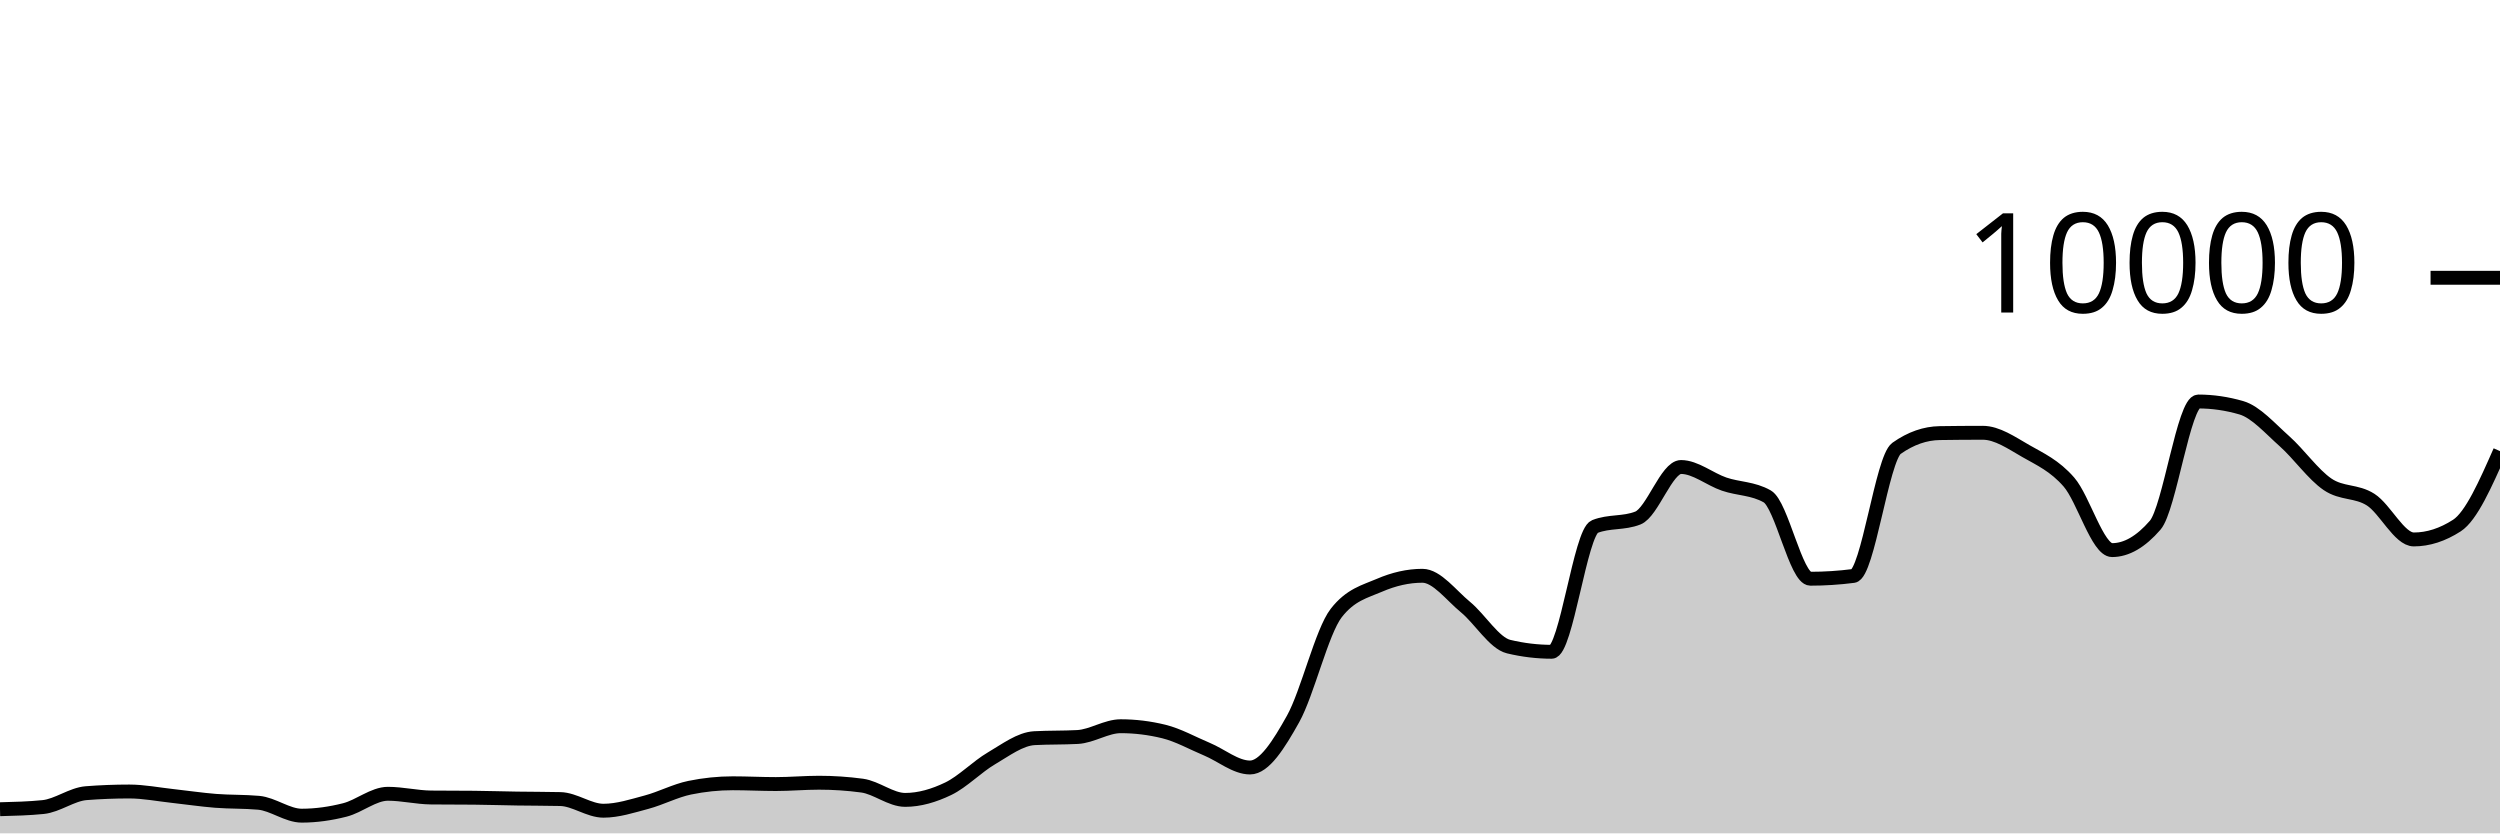
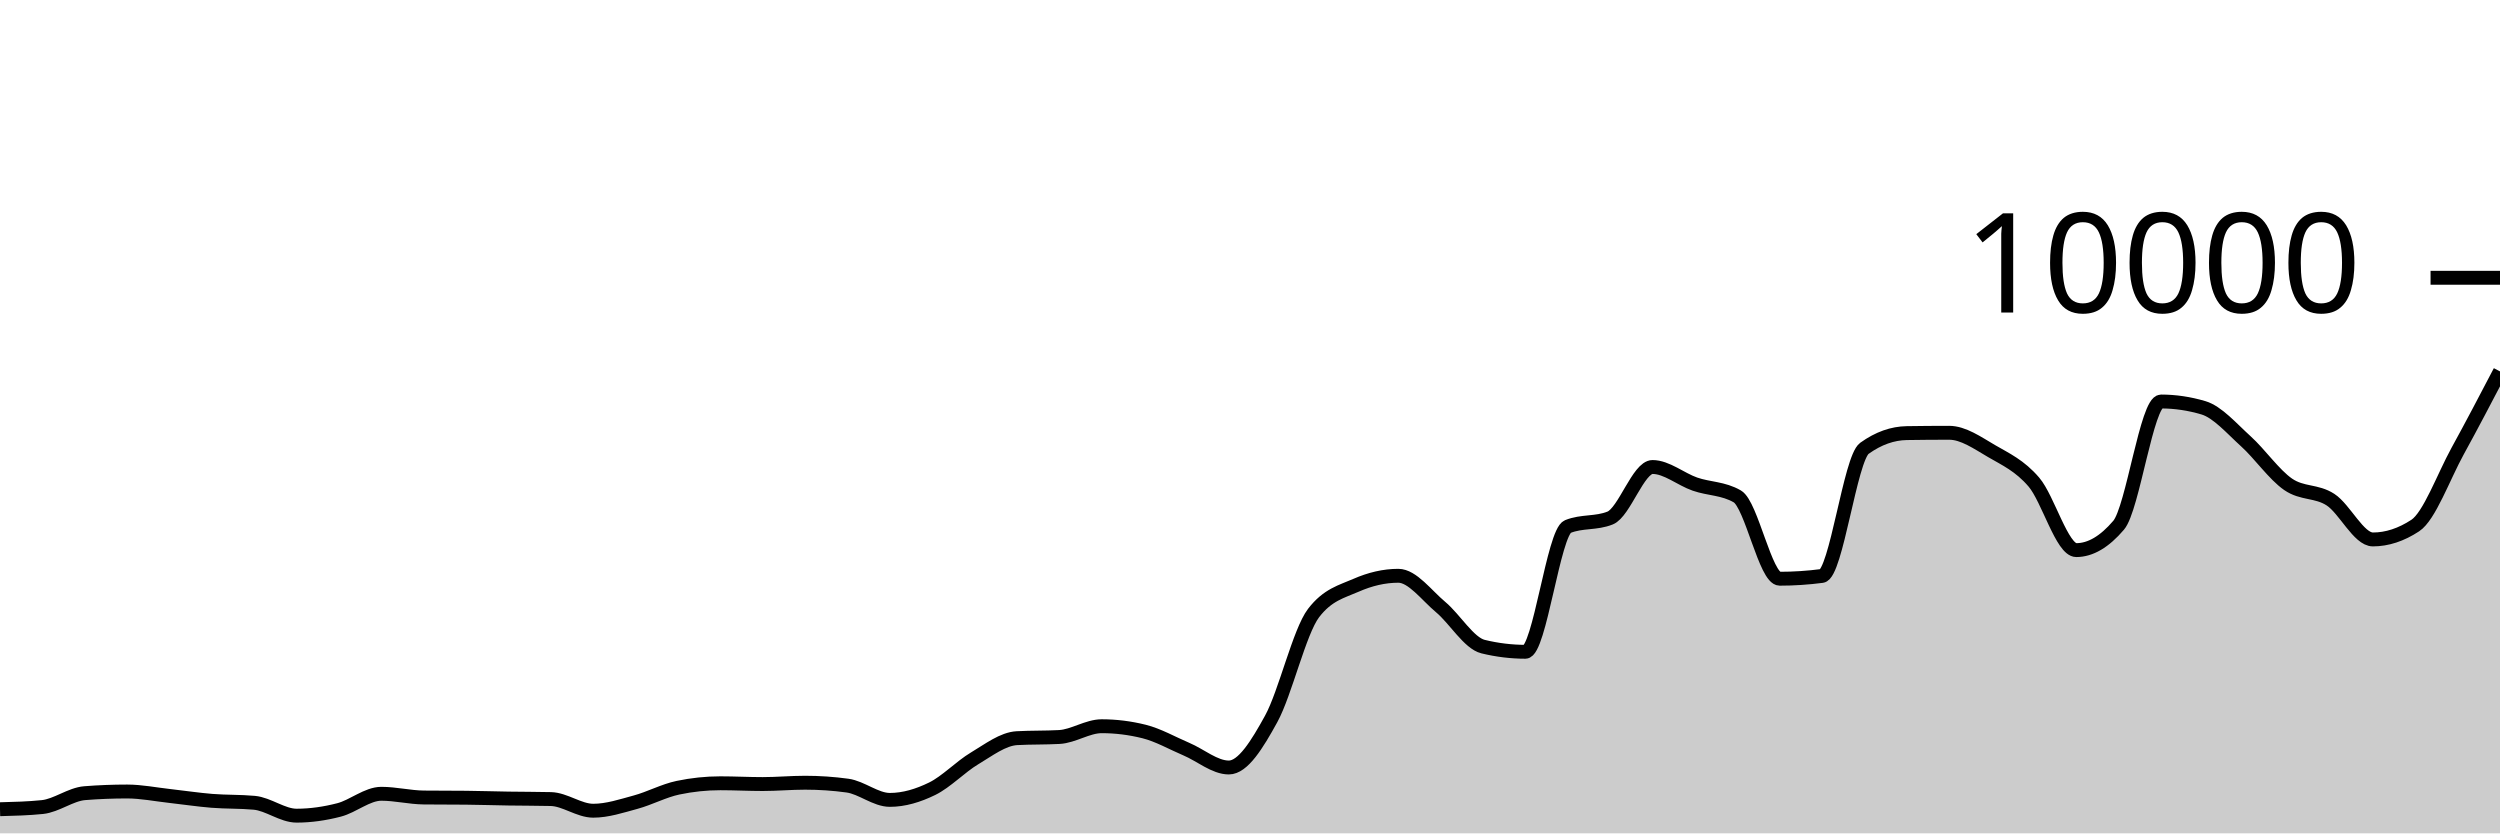
<svg xmlns="http://www.w3.org/2000/svg" viewBox="0 0 180 60">
  <g transform="translate(0,20)">
-     <path class="area" fill="rgba(0, 0, 0, 0.2)" d="M0,38.264C1.034,38.238,2.069,38.212,3.103,38.108C4.138,38.004,5.172,37.188,6.207,37.108C7.241,37.028,8.276,36.988,9.31,36.988C10.345,36.988,11.379,37.196,12.414,37.308C13.448,37.42,14.483,37.578,15.517,37.66C16.552,37.742,17.586,37.707,18.621,37.8C19.655,37.893,20.69,38.728,21.724,38.728C22.759,38.728,23.793,38.579,24.828,38.316C25.862,38.053,26.897,37.152,27.931,37.152C28.966,37.152,30,37.409,31.034,37.42C32.069,37.431,33.103,37.425,34.138,37.436C35.172,37.447,36.207,37.48,37.241,37.496C38.276,37.512,39.31,37.508,40.345,37.532C41.379,37.556,42.414,38.372,43.448,38.372C44.483,38.372,45.517,38.032,46.552,37.756C47.586,37.48,48.621,36.929,49.655,36.716C50.69,36.503,51.724,36.396,52.759,36.396C53.793,36.396,54.828,36.452,55.862,36.452C56.897,36.452,57.931,36.356,58.966,36.356C60,36.356,61.034,36.425,62.069,36.564C63.103,36.703,64.138,37.592,65.172,37.592C66.207,37.592,67.241,37.286,68.276,36.788C69.31,36.29,70.345,35.211,71.379,34.604C72.414,33.997,73.448,33.204,74.483,33.148C75.517,33.092,76.552,33.12,77.586,33.064C78.621,33.008,79.655,32.288,80.69,32.288C81.724,32.288,82.759,32.415,83.793,32.668C84.828,32.921,85.862,33.508,86.897,33.94C87.931,34.372,88.966,35.26,90,35.26C91.034,35.26,92.069,33.613,93.103,31.76C94.138,29.907,95.172,25.471,96.207,24.14C97.241,22.809,98.276,22.591,99.31,22.144C100.345,21.697,101.379,21.456,102.414,21.456C103.448,21.456,104.483,22.862,105.517,23.712C106.552,24.562,107.586,26.308,108.621,26.556C109.655,26.804,110.69,26.928,111.724,26.928C112.759,26.928,113.793,18.323,114.828,17.912C115.862,17.501,116.897,17.707,117.931,17.296C118.966,16.885,120,13.624,121.034,13.624C122.069,13.624,123.103,14.503,124.138,14.856C125.172,15.209,126.207,15.151,127.241,15.74C128.276,16.329,129.31,21.668,130.345,21.668C131.379,21.668,132.414,21.601,133.448,21.468C134.483,21.335,135.517,13.011,136.552,12.28C137.586,11.549,138.621,11.2,139.655,11.184C140.69,11.168,141.724,11.16,142.759,11.16C143.793,11.16,144.828,11.884,145.862,12.476C146.897,13.068,147.931,13.523,148.966,14.712C150,15.901,151.034,19.608,152.069,19.608C153.103,19.608,154.138,19.011,155.172,17.816C156.207,16.621,157.241,8.908,158.276,8.908C159.31,8.908,160.345,9.059,161.379,9.36C162.414,9.661,163.448,10.849,164.483,11.768C165.517,12.687,166.552,14.171,167.586,14.872C168.621,15.573,169.655,15.315,170.69,15.976C171.724,16.637,172.759,18.84,173.793,18.84C174.828,18.84,175.862,18.507,176.897,17.84C177.931,17.173,178.966,14.827,180,12.48L180,40C178.966,40,177.931,40,176.897,40C175.862,40,174.828,40,173.793,40C172.759,40,171.724,40,170.69,40C169.655,40,168.621,40,167.586,40C166.552,40,165.517,40,164.483,40C163.448,40,162.414,40,161.379,40C160.345,40,159.31,40,158.276,40C157.241,40,156.207,40,155.172,40C154.138,40,153.103,40,152.069,40C151.034,40,150,40,148.966,40C147.931,40,146.897,40,145.862,40C144.828,40,143.793,40,142.759,40C141.724,40,140.69,40,139.655,40C138.621,40,137.586,40,136.552,40C135.517,40,134.483,40,133.448,40C132.414,40,131.379,40,130.345,40C129.31,40,128.276,40,127.241,40C126.207,40,125.172,40,124.138,40C123.103,40,122.069,40,121.034,40C120,40,118.966,40,117.931,40C116.897,40,115.862,40,114.828,40C113.793,40,112.759,40,111.724,40C110.69,40,109.655,40,108.621,40C107.586,40,106.552,40,105.517,40C104.483,40,103.448,40,102.414,40C101.379,40,100.345,40,99.31,40C98.276,40,97.241,40,96.207,40C95.172,40,94.138,40,93.103,40C92.069,40,91.034,40,90,40C88.966,40,87.931,40,86.897,40C85.862,40,84.828,40,83.793,40C82.759,40,81.724,40,80.69,40C79.655,40,78.621,40,77.586,40C76.552,40,75.517,40,74.483,40C73.448,40,72.414,40,71.379,40C70.345,40,69.31,40,68.276,40C67.241,40,66.207,40,65.172,40C64.138,40,63.103,40,62.069,40C61.034,40,60,40,58.966,40C57.931,40,56.897,40,55.862,40C54.828,40,53.793,40,52.759,40C51.724,40,50.69,40,49.655,40C48.621,40,47.586,40,46.552,40C45.517,40,44.483,40,43.448,40C42.414,40,41.379,40,40.345,40C39.31,40,38.276,40,37.241,40C36.207,40,35.172,40,34.138,40C33.103,40,32.069,40,31.034,40C30,40,28.966,40,27.931,40C26.897,40,25.862,40,24.828,40C23.793,40,22.759,40,21.724,40C20.69,40,19.655,40,18.621,40C17.586,40,16.552,40,15.517,40C14.483,40,13.448,40,12.414,40C11.379,40,10.345,40,9.31,40C8.276,40,7.241,40,6.207,40C5.172,40,4.138,40,3.103,40C2.069,40,1.034,40,0,40Z" />
-     <path class="line" stroke="black" fill="none" d="M0,38.264C1.034,38.238,2.069,38.212,3.103,38.108C4.138,38.004,5.172,37.188,6.207,37.108C7.241,37.028,8.276,36.988,9.31,36.988C10.345,36.988,11.379,37.196,12.414,37.308C13.448,37.42,14.483,37.578,15.517,37.66C16.552,37.742,17.586,37.707,18.621,37.8C19.655,37.893,20.69,38.728,21.724,38.728C22.759,38.728,23.793,38.579,24.828,38.316C25.862,38.053,26.897,37.152,27.931,37.152C28.966,37.152,30,37.409,31.034,37.42C32.069,37.431,33.103,37.425,34.138,37.436C35.172,37.447,36.207,37.48,37.241,37.496C38.276,37.512,39.31,37.508,40.345,37.532C41.379,37.556,42.414,38.372,43.448,38.372C44.483,38.372,45.517,38.032,46.552,37.756C47.586,37.48,48.621,36.929,49.655,36.716C50.69,36.503,51.724,36.396,52.759,36.396C53.793,36.396,54.828,36.452,55.862,36.452C56.897,36.452,57.931,36.356,58.966,36.356C60,36.356,61.034,36.425,62.069,36.564C63.103,36.703,64.138,37.592,65.172,37.592C66.207,37.592,67.241,37.286,68.276,36.788C69.31,36.29,70.345,35.211,71.379,34.604C72.414,33.997,73.448,33.204,74.483,33.148C75.517,33.092,76.552,33.12,77.586,33.064C78.621,33.008,79.655,32.288,80.69,32.288C81.724,32.288,82.759,32.415,83.793,32.668C84.828,32.921,85.862,33.508,86.897,33.94C87.931,34.372,88.966,35.26,90,35.26C91.034,35.26,92.069,33.613,93.103,31.76C94.138,29.907,95.172,25.471,96.207,24.14C97.241,22.809,98.276,22.591,99.31,22.144C100.345,21.697,101.379,21.456,102.414,21.456C103.448,21.456,104.483,22.862,105.517,23.712C106.552,24.562,107.586,26.308,108.621,26.556C109.655,26.804,110.69,26.928,111.724,26.928C112.759,26.928,113.793,18.323,114.828,17.912C115.862,17.501,116.897,17.707,117.931,17.296C118.966,16.885,120,13.624,121.034,13.624C122.069,13.624,123.103,14.503,124.138,14.856C125.172,15.209,126.207,15.151,127.241,15.74C128.276,16.329,129.31,21.668,130.345,21.668C131.379,21.668,132.414,21.601,133.448,21.468C134.483,21.335,135.517,13.011,136.552,12.28C137.586,11.549,138.621,11.2,139.655,11.184C140.69,11.168,141.724,11.16,142.759,11.16C143.793,11.16,144.828,11.884,145.862,12.476C146.897,13.068,147.931,13.523,148.966,14.712C150,15.901,151.034,19.608,152.069,19.608C153.103,19.608,154.138,19.011,155.172,17.816C156.207,16.621,157.241,8.908,158.276,8.908C159.31,8.908,160.345,9.059,161.379,9.36C162.414,9.661,163.448,10.849,164.483,11.768C165.517,12.687,166.552,14.171,167.586,14.872C168.621,15.573,169.655,15.315,170.69,15.976C171.724,16.637,172.759,18.84,173.793,18.84C174.828,18.84,175.862,18.507,176.897,17.84C177.931,17.173,178.966,14.827,180,12.48" />
+     <path class="area" fill="rgba(0, 0, 0, 0.2)" d="M0,38.264C1.017,38.238,2.034,38.212,3.051,38.108C4.068,38.004,5.085,37.188,6.102,37.108C7.119,37.028,8.136,36.988,9.153,36.988C10.169,36.988,11.186,37.196,12.203,37.308C13.22,37.42,14.237,37.578,15.254,37.66C16.271,37.742,17.288,37.707,18.305,37.8C19.322,37.893,20.339,38.728,21.356,38.728C22.373,38.728,23.39,38.579,24.407,38.316C25.424,38.053,26.441,37.152,27.458,37.152C28.475,37.152,29.492,37.409,30.508,37.42C31.525,37.431,32.542,37.425,33.559,37.436C34.576,37.447,35.593,37.48,36.61,37.496C37.627,37.512,38.644,37.508,39.661,37.532C40.678,37.556,41.695,38.372,42.712,38.372C43.729,38.372,44.746,38.032,45.763,37.756C46.78,37.48,47.797,36.929,48.814,36.716C49.831,36.503,50.847,36.396,51.864,36.396C52.881,36.396,53.898,36.452,54.915,36.452C55.932,36.452,56.949,36.356,57.966,36.356C58.983,36.356,60,36.425,61.017,36.564C62.034,36.703,63.051,37.592,64.068,37.592C65.085,37.592,66.102,37.286,67.119,36.788C68.136,36.29,69.153,35.211,70.169,34.604C71.186,33.997,72.203,33.204,73.22,33.148C74.237,33.092,75.254,33.12,76.271,33.064C77.288,33.008,78.305,32.288,79.322,32.288C80.339,32.288,81.356,32.415,82.373,32.668C83.39,32.921,84.407,33.508,85.424,33.94C86.441,34.372,87.458,35.26,88.475,35.26C89.492,35.26,90.508,33.613,91.525,31.76C92.542,29.907,93.559,25.471,94.576,24.14C95.593,22.809,96.61,22.591,97.627,22.144C98.644,21.697,99.661,21.456,100.678,21.456C101.695,21.456,102.712,22.862,103.729,23.712C104.746,24.562,105.763,26.308,106.78,26.556C107.797,26.804,108.814,26.928,109.831,26.928C110.847,26.928,111.864,18.323,112.881,17.912C113.898,17.501,114.915,17.707,115.932,17.296C116.949,16.885,117.966,13.624,118.983,13.624C120,13.624,121.017,14.503,122.034,14.856C123.051,15.209,124.068,15.151,125.085,15.74C126.102,16.329,127.119,21.668,128.136,21.668C129.153,21.668,130.169,21.601,131.186,21.468C132.203,21.335,133.22,13.011,134.237,12.28C135.254,11.549,136.271,11.2,137.288,11.184C138.305,11.168,139.322,11.16,140.339,11.16C141.356,11.16,142.373,11.884,143.39,12.476C144.407,13.068,145.424,13.523,146.441,14.712C147.458,15.901,148.475,19.608,149.492,19.608C150.508,19.608,151.525,19.011,152.542,17.816C153.559,16.621,154.576,8.908,155.593,8.908C156.61,8.908,157.627,9.059,158.644,9.36C159.661,9.661,160.678,10.849,161.695,11.768C162.712,12.687,163.729,14.171,164.746,14.872C165.763,15.573,166.78,15.315,167.797,15.976C168.814,16.637,169.831,18.84,170.847,18.84C171.864,18.84,172.881,18.507,173.898,17.84C174.915,17.173,175.932,14.33,176.949,12.48C177.966,10.63,178.983,8.685,180,6.74L180,40C178.983,40,177.966,40,176.949,40C175.932,40,174.915,40,173.898,40C172.881,40,171.864,40,170.847,40C169.831,40,168.814,40,167.797,40C166.78,40,165.763,40,164.746,40C163.729,40,162.712,40,161.695,40C160.678,40,159.661,40,158.644,40C157.627,40,156.61,40,155.593,40C154.576,40,153.559,40,152.542,40C151.525,40,150.508,40,149.492,40C148.475,40,147.458,40,146.441,40C145.424,40,144.407,40,143.39,40C142.373,40,141.356,40,140.339,40C139.322,40,138.305,40,137.288,40C136.271,40,135.254,40,134.237,40C133.22,40,132.203,40,131.186,40C130.169,40,129.153,40,128.136,40C127.119,40,126.102,40,125.085,40C124.068,40,123.051,40,122.034,40C121.017,40,120,40,118.983,40C117.966,40,116.949,40,115.932,40C114.915,40,113.898,40,112.881,40C111.864,40,110.847,40,109.831,40C108.814,40,107.797,40,106.78,40C105.763,40,104.746,40,103.729,40C102.712,40,101.695,40,100.678,40C99.661,40,98.644,40,97.627,40C96.61,40,95.593,40,94.576,40C93.559,40,92.542,40,91.525,40C90.508,40,89.492,40,88.475,40C87.458,40,86.441,40,85.424,40C84.407,40,83.39,40,82.373,40C81.356,40,80.339,40,79.322,40C78.305,40,77.288,40,76.271,40C75.254,40,74.237,40,73.22,40C72.203,40,71.186,40,70.169,40C69.153,40,68.136,40,67.119,40C66.102,40,65.085,40,64.068,40C63.051,40,62.034,40,61.017,40C60,40,58.983,40,57.966,40C56.949,40,55.932,40,54.915,40C53.898,40,52.881,40,51.864,40C50.847,40,49.831,40,48.814,40C47.797,40,46.78,40,45.763,40C44.746,40,43.729,40,42.712,40C41.695,40,40.678,40,39.661,40C38.644,40,37.627,40,36.61,40C35.593,40,34.576,40,33.559,40C32.542,40,31.525,40,30.508,40C29.492,40,28.475,40,27.458,40C26.441,40,25.424,40,24.407,40C23.39,40,22.373,40,21.356,40C20.339,40,19.322,40,18.305,40C17.288,40,16.271,40,15.254,40C14.237,40,13.22,40,12.203,40C11.186,40,10.169,40,9.153,40C8.136,40,7.119,40,6.102,40C5.085,40,4.068,40,3.051,40C2.034,40,1.017,40,0,40Z" />
+     <path class="line" stroke="black" fill="none" d="M0,38.264C1.017,38.238,2.034,38.212,3.051,38.108C4.068,38.004,5.085,37.188,6.102,37.108C7.119,37.028,8.136,36.988,9.153,36.988C10.169,36.988,11.186,37.196,12.203,37.308C13.22,37.42,14.237,37.578,15.254,37.66C16.271,37.742,17.288,37.707,18.305,37.8C19.322,37.893,20.339,38.728,21.356,38.728C22.373,38.728,23.39,38.579,24.407,38.316C25.424,38.053,26.441,37.152,27.458,37.152C28.475,37.152,29.492,37.409,30.508,37.42C31.525,37.431,32.542,37.425,33.559,37.436C34.576,37.447,35.593,37.48,36.61,37.496C37.627,37.512,38.644,37.508,39.661,37.532C40.678,37.556,41.695,38.372,42.712,38.372C43.729,38.372,44.746,38.032,45.763,37.756C46.78,37.48,47.797,36.929,48.814,36.716C49.831,36.503,50.847,36.396,51.864,36.396C52.881,36.396,53.898,36.452,54.915,36.452C55.932,36.452,56.949,36.356,57.966,36.356C58.983,36.356,60,36.425,61.017,36.564C62.034,36.703,63.051,37.592,64.068,37.592C65.085,37.592,66.102,37.286,67.119,36.788C68.136,36.29,69.153,35.211,70.169,34.604C71.186,33.997,72.203,33.204,73.22,33.148C74.237,33.092,75.254,33.12,76.271,33.064C77.288,33.008,78.305,32.288,79.322,32.288C80.339,32.288,81.356,32.415,82.373,32.668C83.39,32.921,84.407,33.508,85.424,33.94C86.441,34.372,87.458,35.26,88.475,35.26C89.492,35.26,90.508,33.613,91.525,31.76C92.542,29.907,93.559,25.471,94.576,24.14C95.593,22.809,96.61,22.591,97.627,22.144C98.644,21.697,99.661,21.456,100.678,21.456C101.695,21.456,102.712,22.862,103.729,23.712C104.746,24.562,105.763,26.308,106.78,26.556C107.797,26.804,108.814,26.928,109.831,26.928C110.847,26.928,111.864,18.323,112.881,17.912C113.898,17.501,114.915,17.707,115.932,17.296C116.949,16.885,117.966,13.624,118.983,13.624C120,13.624,121.017,14.503,122.034,14.856C123.051,15.209,124.068,15.151,125.085,15.74C126.102,16.329,127.119,21.668,128.136,21.668C129.153,21.668,130.169,21.601,131.186,21.468C132.203,21.335,133.22,13.011,134.237,12.28C135.254,11.549,136.271,11.2,137.288,11.184C138.305,11.168,139.322,11.16,140.339,11.16C141.356,11.16,142.373,11.884,143.39,12.476C144.407,13.068,145.424,13.523,146.441,14.712C147.458,15.901,148.475,19.608,149.492,19.608C150.508,19.608,151.525,19.011,152.542,17.816C153.559,16.621,154.576,8.908,155.593,8.908C156.61,8.908,157.627,9.059,158.644,9.36C159.661,9.661,160.678,10.849,161.695,11.768C162.712,12.687,163.729,14.171,164.746,14.872C165.763,15.573,166.78,15.315,167.797,15.976C168.814,16.637,169.831,18.84,170.847,18.84C171.864,18.84,172.881,18.507,173.898,17.84C174.915,17.173,175.932,14.33,176.949,12.48C177.966,10.63,178.983,8.685,180,6.74" />
    <path class="axis-ceiling" stroke-width="1" stroke="black" fill="none" d="M175,0L180,0" />
    <text class="axis-ceiling-label" font-family="sans-serif" text-anchor="end" font-size="10px" x="170" y="2.5">10000</text>
  </g>
</svg>
